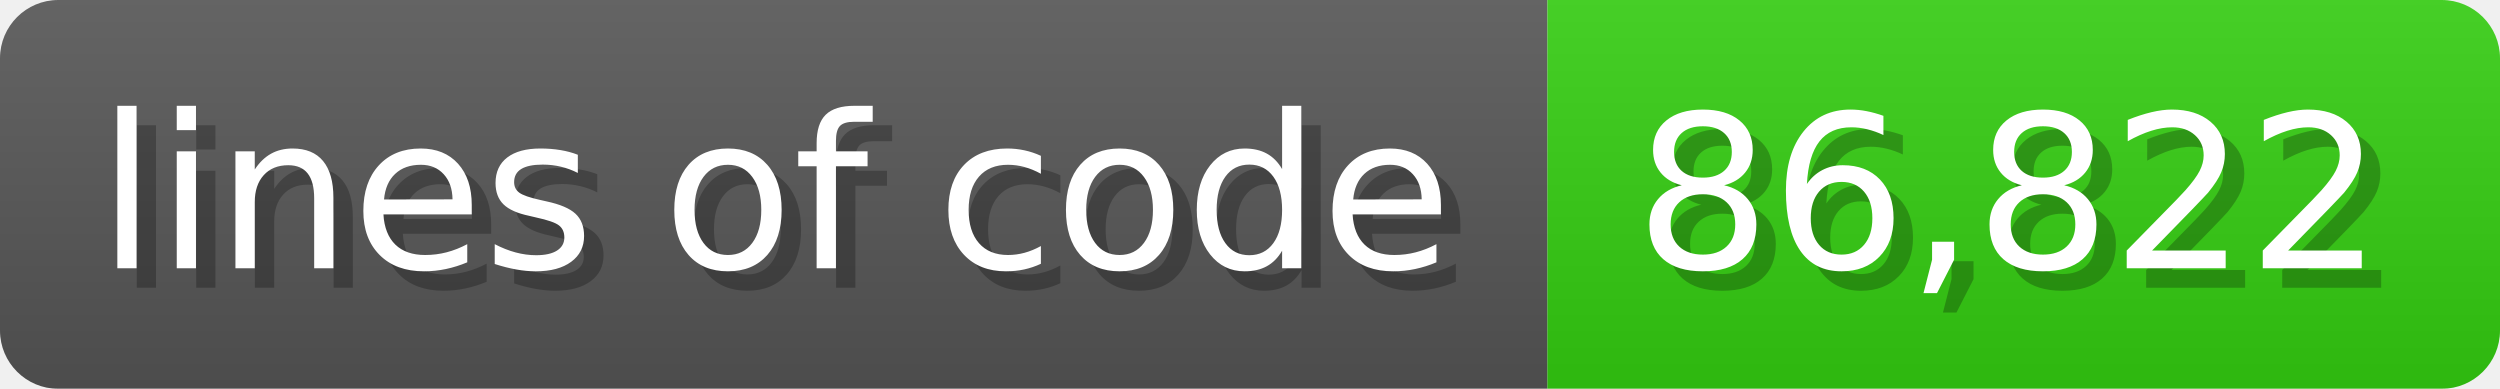
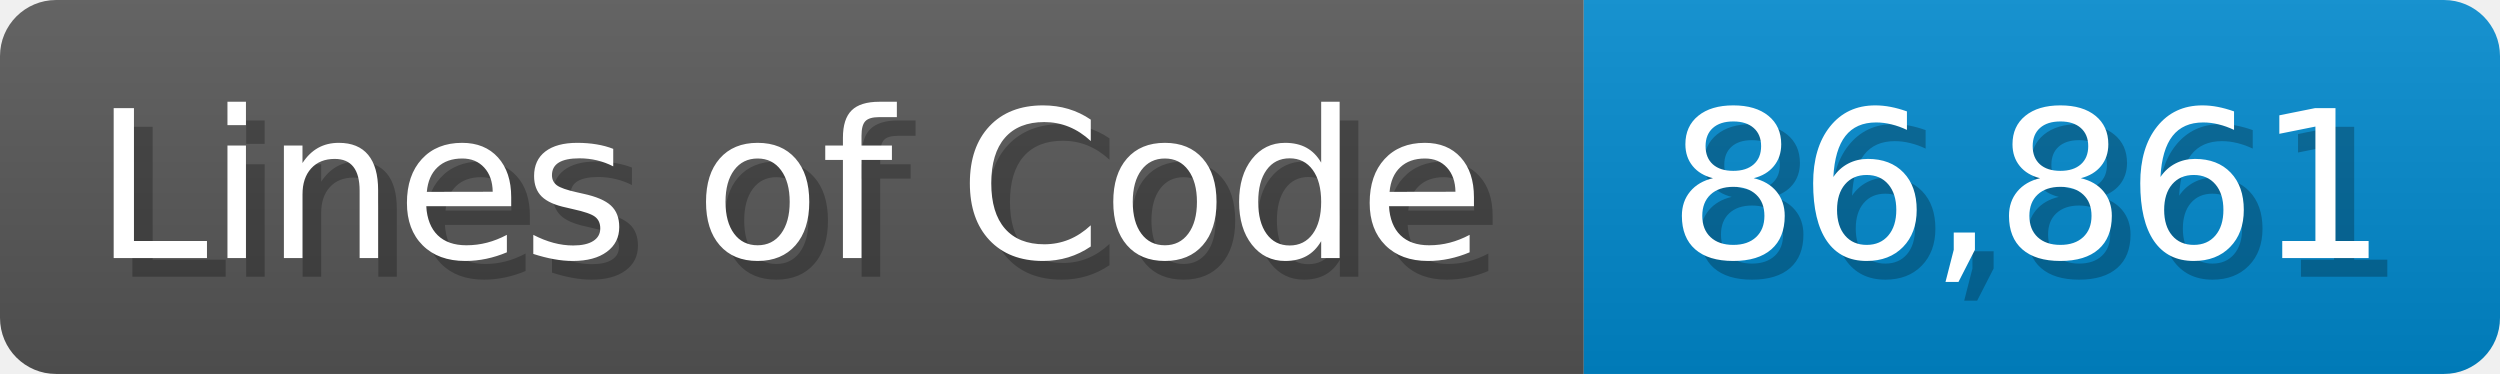
- <svg xmlns="http://www.w3.org/2000/svg" width="128.6" height="20" viewBox="0 0 1286 200">
+ <svg xmlns="http://www.w3.org/2000/svg" width="133.7" height="20" viewBox="0 0 1337 200">
  <linearGradient id="a" x2="0" y2="100%">
    <stop offset="0" stop-opacity=".1" stop-color="#EEE" />
    <stop offset="1" stop-opacity=".1" />
  </linearGradient>
  <mask id="m">
-     <rect width="1286" height="200" rx="30" fill="#FFF" />
+     <rect width="1337" height="200" rx="30" fill="#FFF" />
  </mask>
  <g mask="url(#m)">
-     <rect width="796" height="200" fill="#555" />
-     <rect width="490" height="200" fill="#3C1" x="796" />
-     <rect width="1286" height="200" fill="url(#a)" />
+     <rect width="847" height="200" fill="#555" />
+     <rect width="490" height="200" fill="#08C" x="847" />
+     <rect width="1337" height="200" fill="url(#a)" />
  </g>
  <g fill="#fff" text-anchor="start" font-family="Verdana,DejaVu Sans,sans-serif" font-size="110">
-     <text x="60" y="148" textLength="696" fill="#000" opacity="0.25">lines of code</text>
-     <text x="50" y="138" textLength="696">lines of code</text>
-     <text x="851" y="148" textLength="390" fill="#000" opacity="0.25">86,822</text>
-     <text x="841" y="138" textLength="390">86,822</text>
+     <text x="60" y="148" textLength="747" fill="#000" opacity="0.25">Lines of Code</text>
+     <text x="50" y="138" textLength="747">Lines of Code</text>
+     <text x="902" y="148" textLength="390" fill="#000" opacity="0.25">86,861</text>
+     <text x="892" y="138" textLength="390">86,861</text>
  </g>
</svg>
